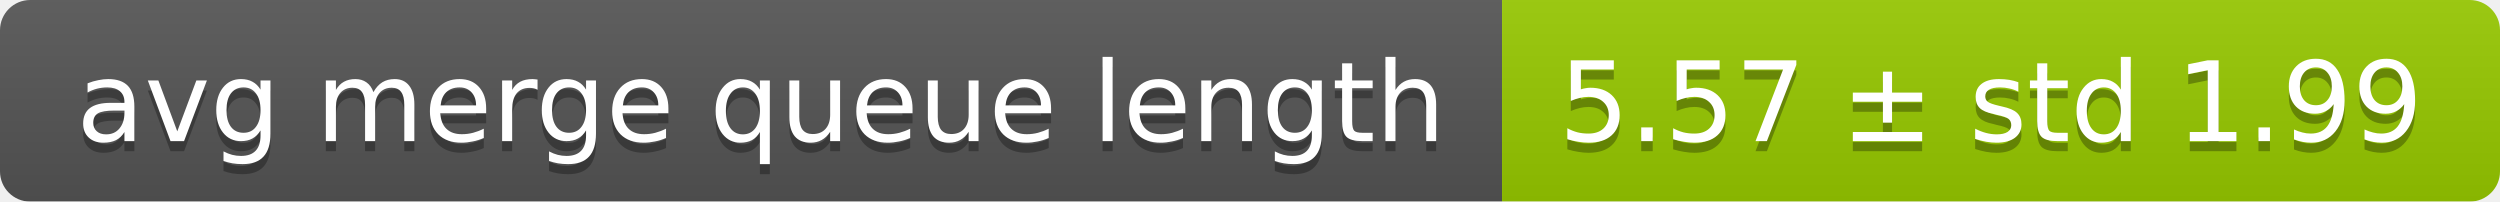
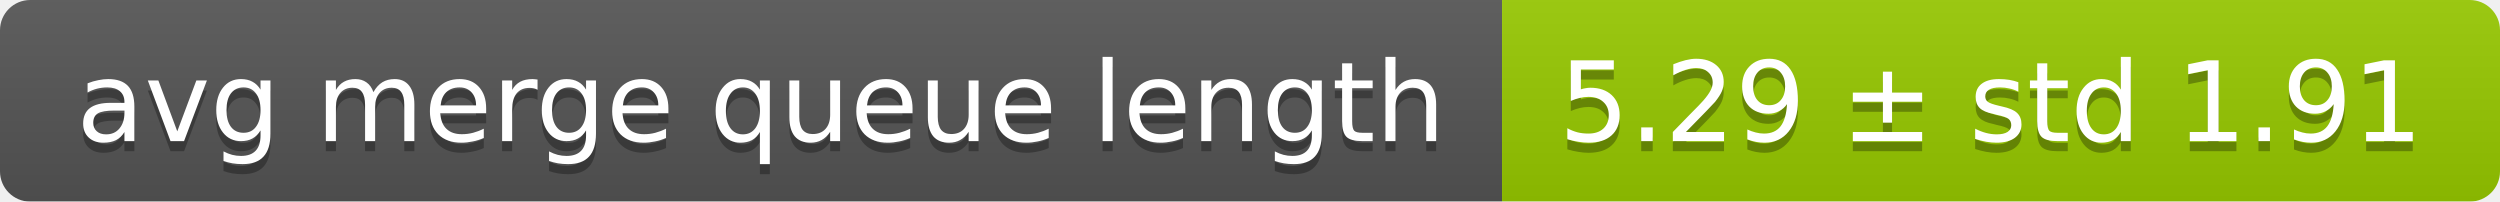
<svg xmlns="http://www.w3.org/2000/svg" width="248" height="20">
  <linearGradient id="smooth" x2="0" y2="100%">
    <stop offset="0" stop-color="#bbb" stop-opacity=".1" />
    <stop offset="1" stop-opacity=".1" />
  </linearGradient>
  <mask id="round">
    <rect width="248" height="20" rx="3" fill="#fff" />
  </mask>
  <g mask="url(#round)">
    <rect width="149" height="20" fill="#555" />
    <rect x="149" width="99" height="20" fill="#97ca00" />
    <rect width="248" height="20" fill="url(#smooth)" />
  </g>
  <g fill="#fff" text-anchor="middle" font-family="DejaVu Sans,Verdana,Geneva,sans-serif" font-size="11">
    <text x="75.5" y="15" fill="#010101" fill-opacity=".3">avg merge queue length</text>
    <text x="75.5" y="14">avg merge queue length</text>
-     <text x="197.5" y="15" fill="#010101" fill-opacity=".3">5.57 ± std 1.99</text>
-     <text x="197.5" y="14">5.57 ± std 1.99</text>
+     <text x="197.5" y="15" fill="#010101" fill-opacity=".3">5.29 ± std 1.91</text>
+     <text x="197.5" y="14">5.29 ± std 1.91</text>
  </g>
</svg>
